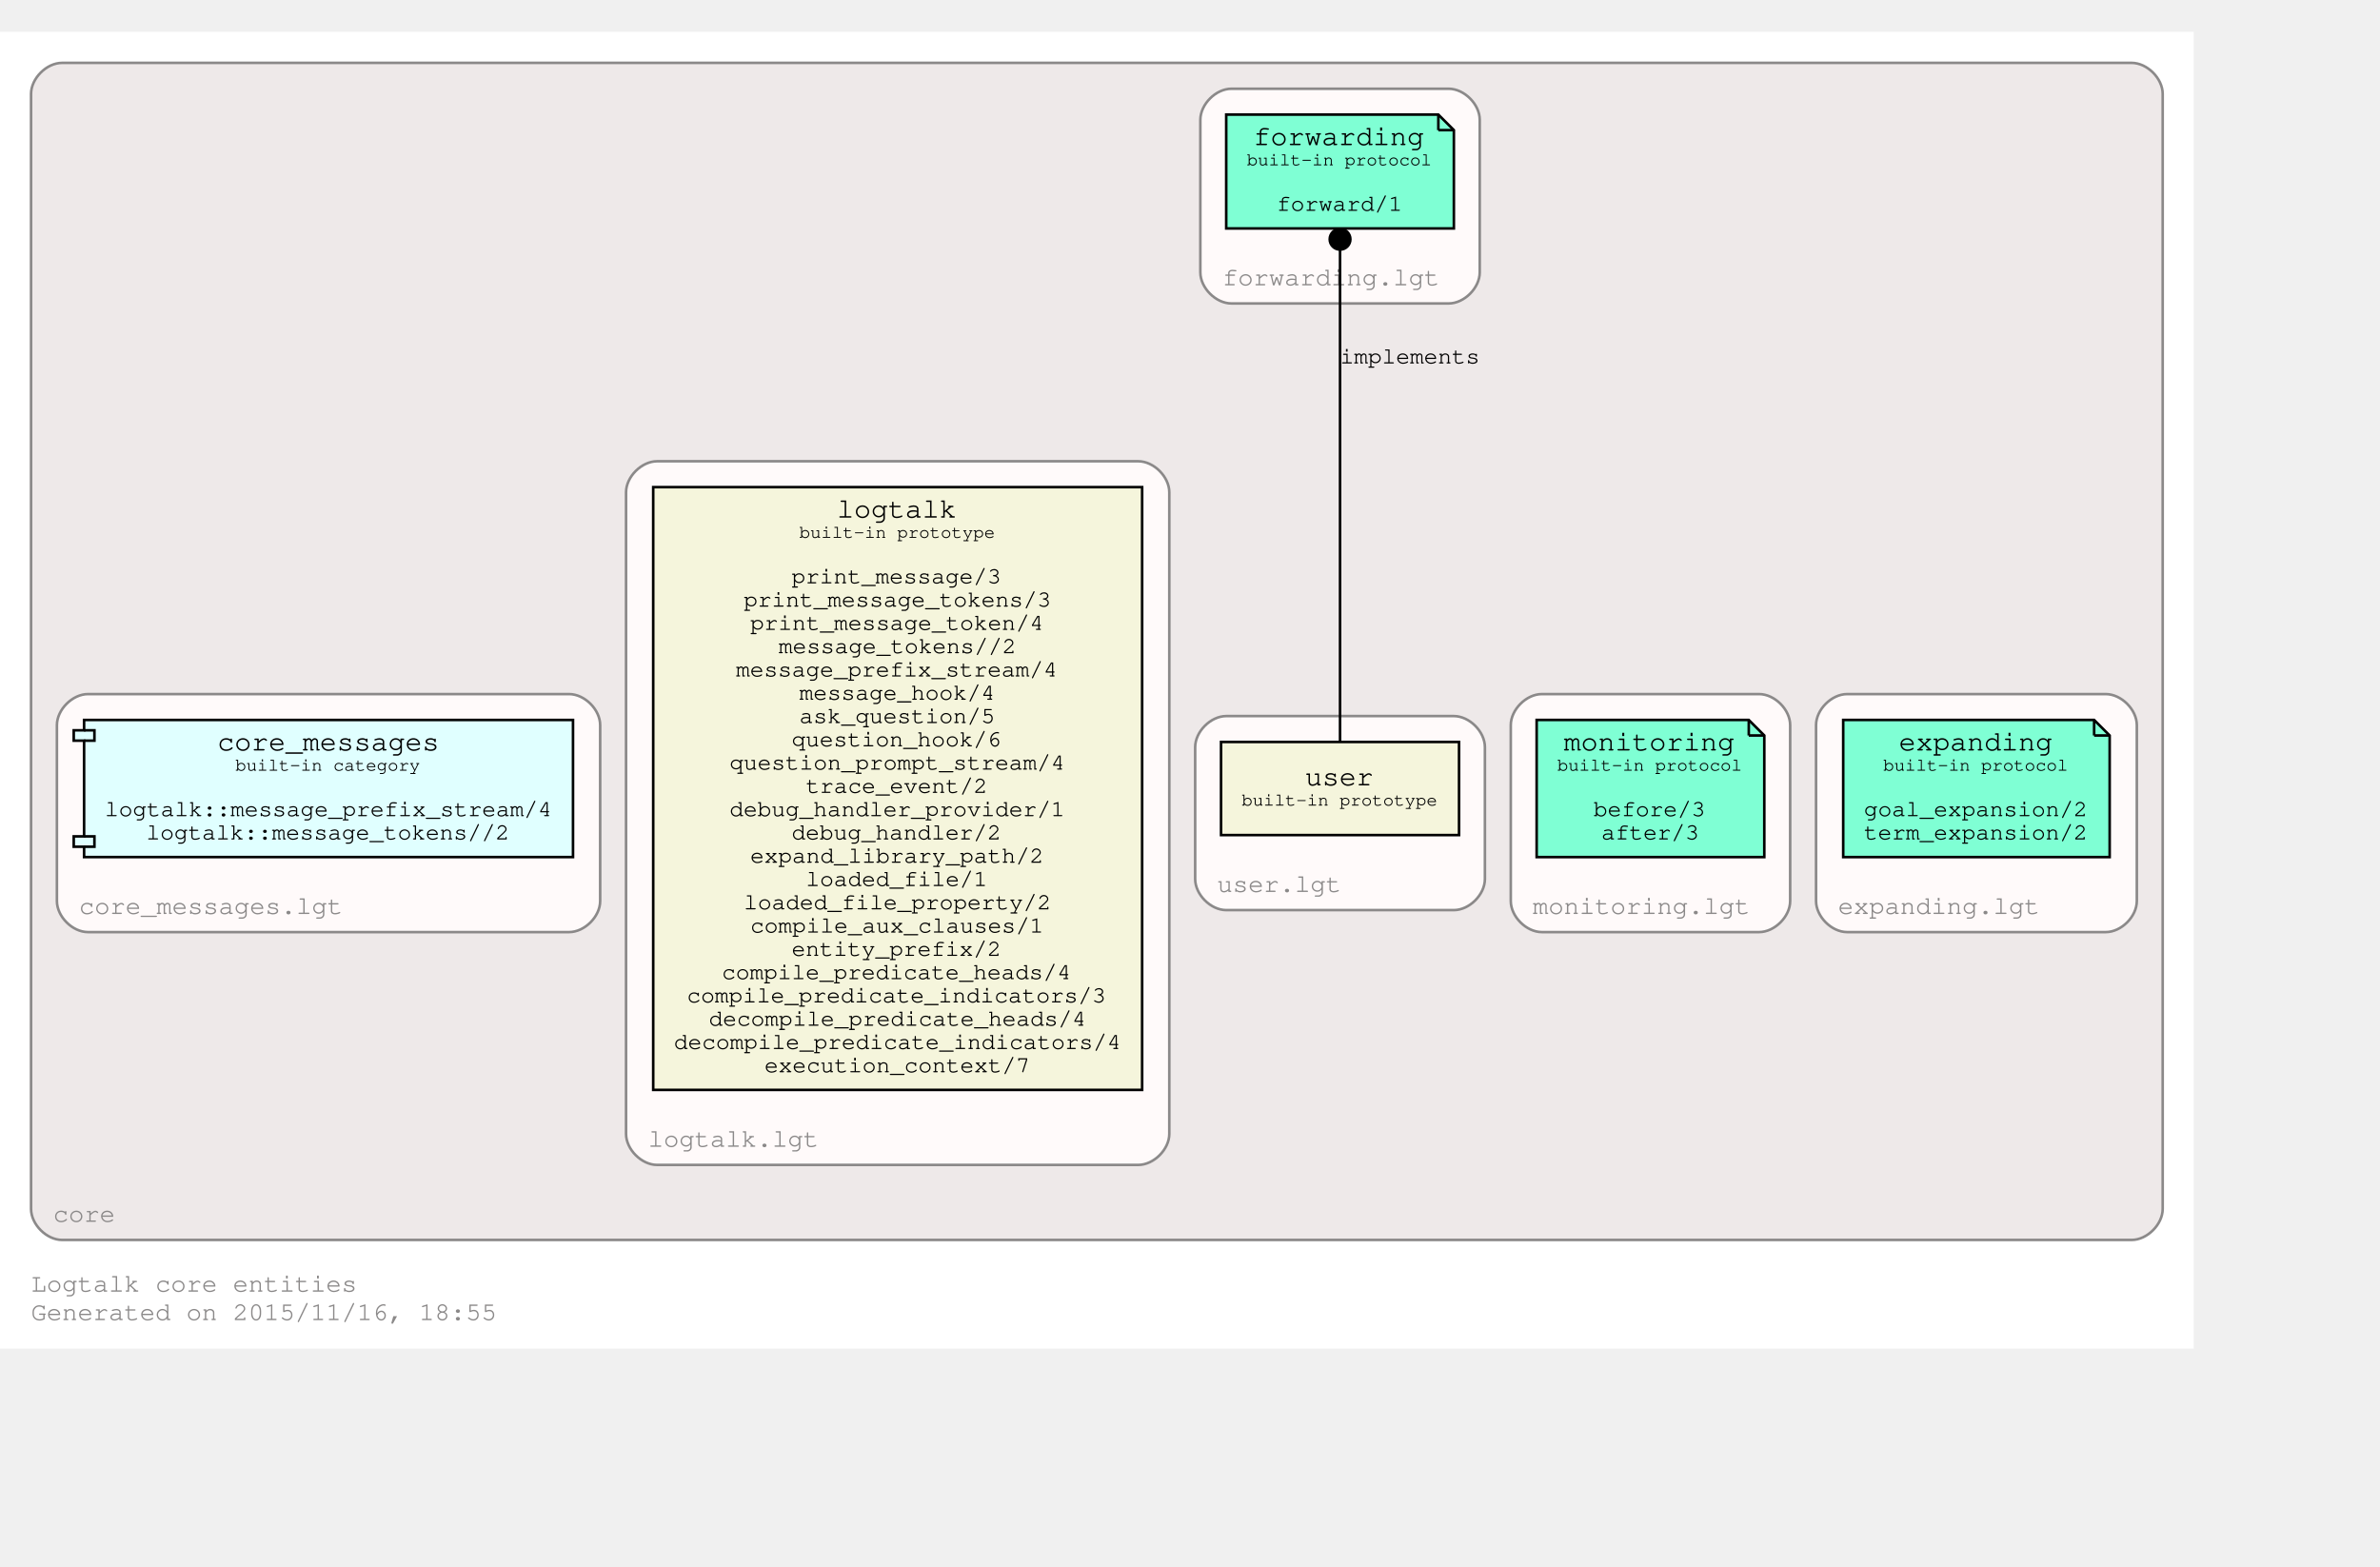
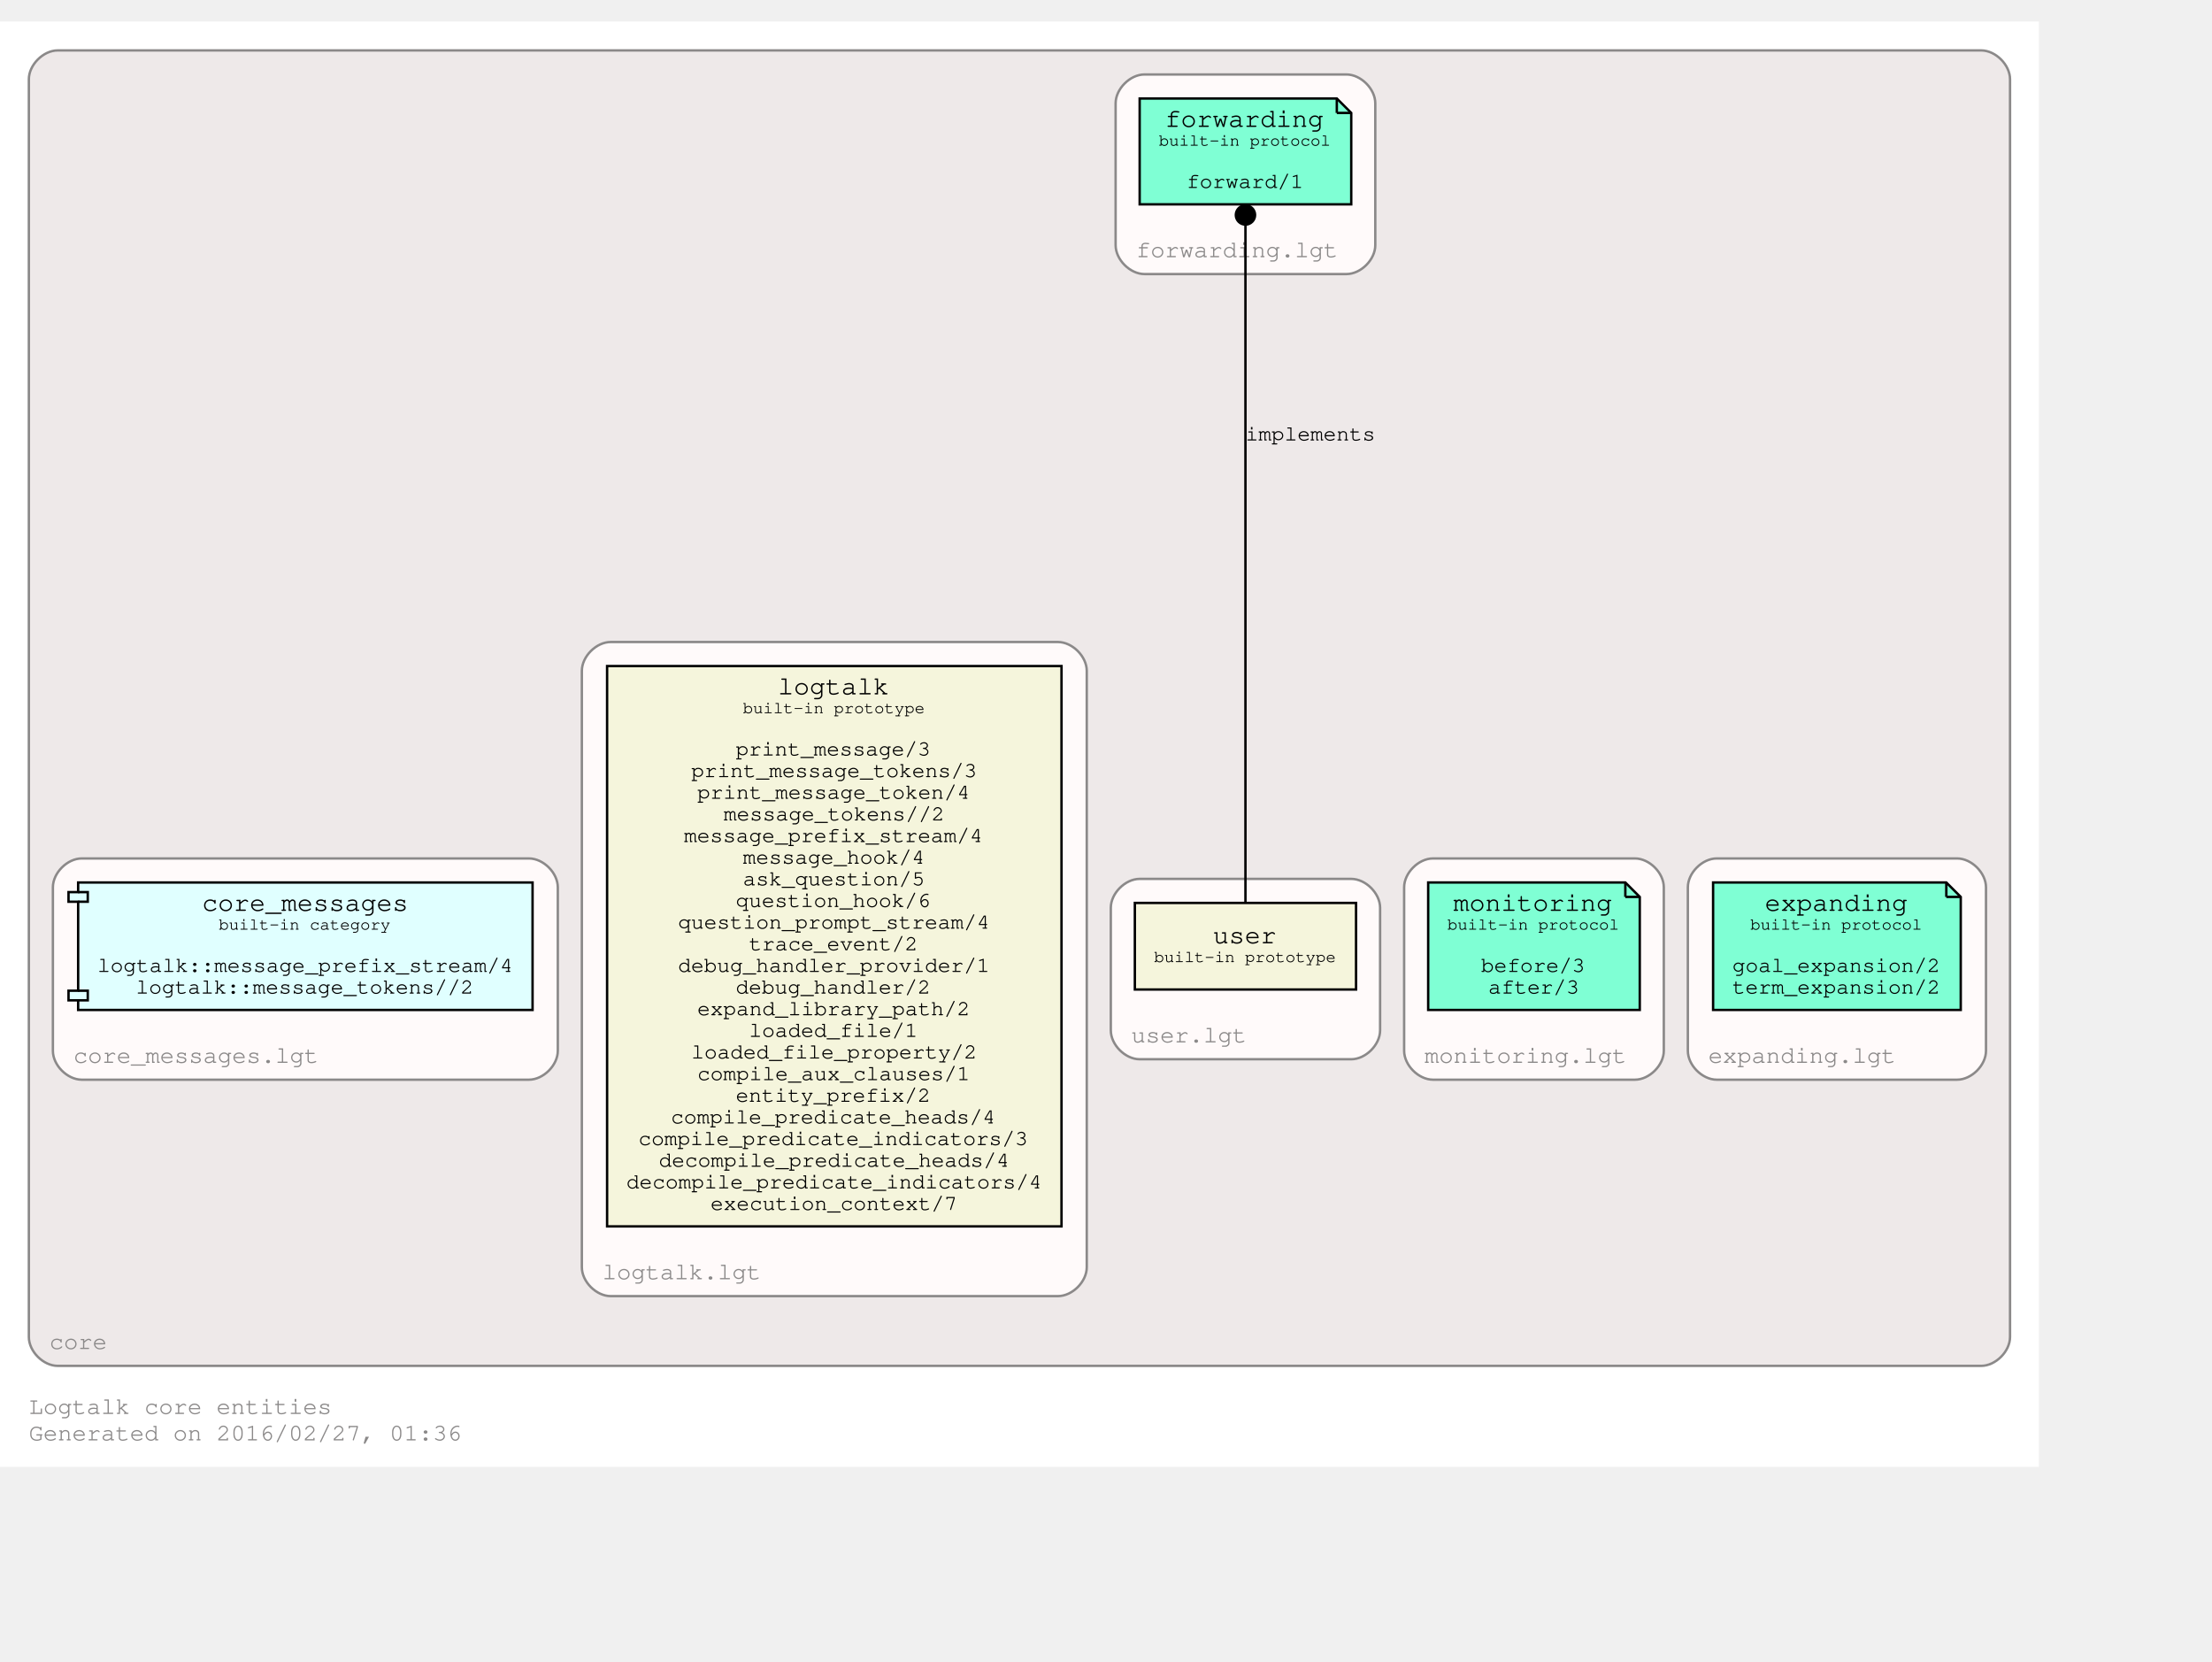
- <svg xmlns="http://www.w3.org/2000/svg" xmlns:xlink="http://www.w3.org/1999/xlink" width="992pt" height="653pt" viewBox="72.00 72.00 920.00 581.00">
-   <g id="graph0" class="graph" transform="scale(1 1) rotate(0) translate(76 577)">
-     <polygon fill="white" stroke="none" points="-4,4 -4,-505 844,-505 844,4 -4,4" />
+ <svg xmlns="http://www.w3.org/2000/svg" xmlns:xlink="http://www.w3.org/1999/xlink" width="992pt" height="745pt" viewBox="72.00 72.00 920.00 673.00">
+   <g id="graph0" class="graph" transform="scale(1 1) rotate(0) translate(76 669)">
+     <polygon fill="white" stroke="transparent" points="-4,4 -4,-597 844,-597 844,4 -4,4" />
    <text text-anchor="start" x="8" y="-18" font-family="Courier,monospace" font-size="10.00" fill="#8b8989">Logtalk core entities</text>
-     <text text-anchor="start" x="8" y="-7" font-family="Courier,monospace" font-size="10.00" fill="#8b8989">Generated on 2015/11/16, 18:55</text>
+     <text text-anchor="start" x="8" y="-7" font-family="Courier,monospace" font-size="10.00" fill="#8b8989">Generated on 2016/02/27, 01:36</text>
    <g id="clust1" class="cluster">
      <g id="a_clust1">
        <a xlink:href="https://github.com/LogtalkDotOrg/logtalk3/tree/master/core/" xlink:title="https://github.com/LogtalkDotOrg/logtalk3/tree/master/core/">
-           <path fill="#eee9e9" stroke="#8b8989" d="M20,-38C20,-38 820,-38 820,-38 826,-38 832,-44 832,-50 832,-50 832,-481 832,-481 832,-487 826,-493 820,-493 820,-493 20,-493 20,-493 14,-493 8,-487 8,-481 8,-481 8,-50 8,-50 8,-44 14,-38 20,-38" />
+           <path fill="#eee9e9" stroke="#8b8989" d="M20,-38C20,-38 820,-38 820,-38 826,-38 832,-44 832,-50 832,-50 832,-573 832,-573 832,-579 826,-585 820,-585 820,-585 20,-585 20,-585 14,-585 8,-579 8,-573 8,-573 8,-50 8,-50 8,-44 14,-38 20,-38" />
          <text text-anchor="middle" x="28.5" y="-45" font-family="Courier,monospace" font-size="10.00" fill="#8b8989">core</text>
        </a>
      </g>
    </g>
    <g id="clust2" class="cluster">
      <g id="a_clust2">
        <a xlink:href="https://github.com/LogtalkDotOrg/logtalk3/tree/master/core/expanding.lgt" xlink:title="https://github.com/LogtalkDotOrg/logtalk3/tree/master/core/expanding.lgt">
          <path fill="snow" stroke="#8b8989" d="M710,-157C710,-157 810,-157 810,-157 816,-157 822,-163 822,-169 822,-169 822,-237 822,-237 822,-243 816,-249 810,-249 810,-249 710,-249 710,-249 704,-249 698,-243 698,-237 698,-237 698,-169 698,-169 698,-163 704,-157 710,-157" />
          <text text-anchor="middle" x="745.5" y="-164" font-family="Courier,monospace" font-size="10.00" fill="#8b8989">expanding.lgt</text>
        </a>
      </g>
    </g>
    <g id="clust3" class="cluster">
      <g id="a_clust3">
        <a xlink:href="https://github.com/LogtalkDotOrg/logtalk3/tree/master/core/monitoring.lgt" xlink:title="https://github.com/LogtalkDotOrg/logtalk3/tree/master/core/monitoring.lgt">
          <path fill="snow" stroke="#8b8989" d="M592,-157C592,-157 676,-157 676,-157 682,-157 688,-163 688,-169 688,-169 688,-237 688,-237 688,-243 682,-249 676,-249 676,-249 592,-249 592,-249 586,-249 580,-243 580,-237 580,-237 580,-169 580,-169 580,-163 586,-157 592,-157" />
          <text text-anchor="middle" x="630.5" y="-164" font-family="Courier,monospace" font-size="10.00" fill="#8b8989">monitoring.lgt</text>
        </a>
      </g>
    </g>
    <g id="clust4" class="cluster">
      <g id="a_clust4">
        <a xlink:href="https://github.com/LogtalkDotOrg/logtalk3/tree/master/core/forwarding.lgt" xlink:title="https://github.com/LogtalkDotOrg/logtalk3/tree/master/core/forwarding.lgt">
-           <path fill="snow" stroke="#8b8989" d="M472,-400C472,-400 556,-400 556,-400 562,-400 568,-406 568,-412 568,-412 568,-471 568,-471 568,-477 562,-483 556,-483 556,-483 472,-483 472,-483 466,-483 460,-477 460,-471 460,-471 460,-412 460,-412 460,-406 466,-400 472,-400" />
-           <text text-anchor="middle" x="510.5" y="-407" font-family="Courier,monospace" font-size="10.00" fill="#8b8989">forwarding.lgt</text>
+           <path fill="snow" stroke="#8b8989" d="M472,-492C472,-492 556,-492 556,-492 562,-492 568,-498 568,-504 568,-504 568,-563 568,-563 568,-569 562,-575 556,-575 556,-575 472,-575 472,-575 466,-575 460,-569 460,-563 460,-563 460,-504 460,-504 460,-498 466,-492 472,-492" />
+           <text text-anchor="middle" x="510.5" y="-499" font-family="Courier,monospace" font-size="10.00" fill="#8b8989">forwarding.lgt</text>
        </a>
      </g>
    </g>
    <g id="clust5" class="cluster">
      <g id="a_clust5">
        <a xlink:href="https://github.com/LogtalkDotOrg/logtalk3/tree/master/core/user.lgt" xlink:title="https://github.com/LogtalkDotOrg/logtalk3/tree/master/core/user.lgt">
          <path fill="snow" stroke="#8b8989" d="M470,-165.5C470,-165.5 558,-165.5 558,-165.5 564,-165.5 570,-171.5 570,-177.5 570,-177.5 570,-228.5 570,-228.5 570,-234.5 564,-240.5 558,-240.5 558,-240.5 470,-240.5 470,-240.5 464,-240.5 458,-234.5 458,-228.5 458,-228.5 458,-177.5 458,-177.5 458,-171.5 464,-165.5 470,-165.5" />
          <text text-anchor="middle" x="490.5" y="-172.5" font-family="Courier,monospace" font-size="10.00" fill="#8b8989">user.lgt</text>
        </a>
      </g>
    </g>
    <g id="clust6" class="cluster">
      <g id="a_clust6">
        <a xlink:href="https://github.com/LogtalkDotOrg/logtalk3/tree/master/core/logtalk.lgt" xlink:title="https://github.com/LogtalkDotOrg/logtalk3/tree/master/core/logtalk.lgt">
          <path fill="snow" stroke="#8b8989" d="M250,-67C250,-67 436,-67 436,-67 442,-67 448,-73 448,-79 448,-79 448,-327 448,-327 448,-333 442,-339 436,-339 436,-339 250,-339 250,-339 244,-339 238,-333 238,-327 238,-327 238,-79 238,-79 238,-73 244,-67 250,-67" />
          <text text-anchor="middle" x="279.5" y="-74" font-family="Courier,monospace" font-size="10.00" fill="#8b8989">logtalk.lgt</text>
        </a>
      </g>
    </g>
    <g id="clust7" class="cluster">
      <g id="a_clust7">
        <a xlink:href="https://github.com/LogtalkDotOrg/logtalk3/tree/master/core/core_messages.lgt" xlink:title="https://github.com/LogtalkDotOrg/logtalk3/tree/master/core/core_messages.lgt">
          <path fill="snow" stroke="#8b8989" d="M30,-157C30,-157 216,-157 216,-157 222,-157 228,-163 228,-169 228,-169 228,-237 228,-237 228,-243 222,-249 216,-249 216,-249 30,-249 30,-249 24,-249 18,-243 18,-237 18,-237 18,-169 18,-169 18,-163 24,-157 30,-157" />
          <text text-anchor="middle" x="77.5" y="-164" font-family="Courier,monospace" font-size="10.00" fill="#8b8989">core_messages.lgt</text>
        </a>
      </g>
    </g>
    <g id="node1" class="node">
      <g id="a_node1">
        <a xlink:href="http://logtalk.org/library/expanding_0.html" xlink:title="http://logtalk.org/library/expanding_0.html">
          <polygon fill="aquamarine" stroke="black" points="805.5,-239 708.5,-239 708.5,-186 811.5,-186 811.5,-233 805.5,-239" />
          <polyline fill="none" stroke="black" points="805.5,-239 805.5,-233 " />
          <polyline fill="none" stroke="black" points="811.5,-233 805.5,-233 " />
          <text text-anchor="start" x="730" y="-227.2" font-family="Courier,monospace" font-size="11.00">expanding</text>
          <text text-anchor="start" x="724" y="-219.4" font-family="Courier,monospace" font-size="7.00">built-in protocol</text>
          <text text-anchor="start" x="757" y="-210.8" font-family="Courier,monospace" font-size="9.00"> </text>
          <text text-anchor="start" x="716.5" y="-201.8" font-family="Courier,monospace" font-size="9.00">goal_expansion/2</text>
          <text text-anchor="start" x="716.5" y="-192.8" font-family="Courier,monospace" font-size="9.00">term_expansion/2</text>
        </a>
      </g>
    </g>
    <g id="node2" class="node">
      <g id="a_node2">
        <a xlink:href="http://logtalk.org/library/monitoring_0.html" xlink:title="http://logtalk.org/library/monitoring_0.html">
          <polygon fill="aquamarine" stroke="black" points="672,-239 590,-239 590,-186 678,-186 678,-233 672,-239" />
          <polyline fill="none" stroke="black" points="672,-239 672,-233 " />
          <polyline fill="none" stroke="black" points="678,-233 672,-233 " />
          <text text-anchor="start" x="600.5" y="-227.2" font-family="Courier,monospace" font-size="11.00">monitoring</text>
          <text text-anchor="start" x="598" y="-219.4" font-family="Courier,monospace" font-size="7.00">built-in protocol</text>
          <text text-anchor="start" x="631" y="-210.8" font-family="Courier,monospace" font-size="9.00"> </text>
          <text text-anchor="start" x="612" y="-201.8" font-family="Courier,monospace" font-size="9.00">before/3</text>
          <text text-anchor="start" x="615" y="-192.8" font-family="Courier,monospace" font-size="9.00">after/3</text>
        </a>
      </g>
    </g>
    <g id="node3" class="node">
      <g id="a_node3">
        <a xlink:href="http://logtalk.org/library/forwarding_0.html" xlink:title="http://logtalk.org/library/forwarding_0.html">
-           <polygon fill="aquamarine" stroke="black" points="552,-473 470,-473 470,-429 558,-429 558,-467 552,-473" />
-           <polyline fill="none" stroke="black" points="552,-473 552,-467 " />
-           <polyline fill="none" stroke="black" points="558,-467 552,-467 " />
-           <text text-anchor="start" x="480.5" y="-461.2" font-family="Courier,monospace" font-size="11.00">forwarding</text>
-           <text text-anchor="start" x="478" y="-453.4" font-family="Courier,monospace" font-size="7.00">built-in protocol</text>
-           <text text-anchor="start" x="511" y="-444.8" font-family="Courier,monospace" font-size="9.00"> </text>
-           <text text-anchor="start" x="489.5" y="-435.8" font-family="Courier,monospace" font-size="9.00">forward/1</text>
+           <polygon fill="aquamarine" stroke="black" points="552,-565 470,-565 470,-521 558,-521 558,-559 552,-565" />
+           <polyline fill="none" stroke="black" points="552,-565 552,-559 " />
+           <polyline fill="none" stroke="black" points="558,-559 552,-559 " />
+           <text text-anchor="start" x="480.5" y="-553.2" font-family="Courier,monospace" font-size="11.00">forwarding</text>
+           <text text-anchor="start" x="478" y="-545.4" font-family="Courier,monospace" font-size="7.00">built-in protocol</text>
+           <text text-anchor="start" x="511" y="-536.8" font-family="Courier,monospace" font-size="9.00"> </text>
+           <text text-anchor="start" x="489.5" y="-527.8" font-family="Courier,monospace" font-size="9.00">forward/1</text>
        </a>
      </g>
    </g>
    <g id="node4" class="node">
      <g id="a_node4">
        <a xlink:href="http://logtalk.org/library/user_0.html" xlink:title="http://logtalk.org/library/user_0.html">
          <polygon fill="beige" stroke="black" points="560,-230.5 468,-230.5 468,-194.5 560,-194.5 560,-230.5" />
          <text text-anchor="start" x="500.5" y="-213.7" font-family="Courier,monospace" font-size="11.00">user</text>
          <text text-anchor="start" x="476" y="-205.9" font-family="Courier,monospace" font-size="7.00">built-in prototype</text>
        </a>
      </g>
    </g>
    <g id="edge1" class="edge">
      <g id="a_edge1">
        <a xlink:title="implements">
-           <path fill="none" stroke="black" d="M514,-230.508C514,-270.457 514,-370.664 514,-420.668" />
-           <ellipse fill="black" stroke="black" cx="514" cy="-424.82" rx="4" ry="4" />
+           <path fill="none" stroke="black" d="M514,-230.74C514,-284.855 514,-444.927 514,-512.429" />
+           <ellipse fill="black" stroke="black" cx="514" cy="-516.567" rx="4" ry="4" />
        </a>
      </g>
-       <text text-anchor="start" x="514" y="-376.8" font-family="Courier,monospace" font-size="9.00">implements</text>
+       <text text-anchor="start" x="514" y="-422.8" font-family="Courier,monospace" font-size="9.00">implements</text>
    </g>
    <g id="node5" class="node">
      <g id="a_node5">
        <a xlink:href="http://logtalk.org/library/logtalk_0.html" xlink:title="http://logtalk.org/library/logtalk_0.html">
          <polygon fill="beige" stroke="black" points="437.5,-329 248.5,-329 248.5,-96 437.5,-96 437.5,-329" />
          <text text-anchor="start" x="319.5" y="-317.2" font-family="Courier,monospace" font-size="11.00">logtalk</text>
          <text text-anchor="start" x="305" y="-309.4" font-family="Courier,monospace" font-size="7.00">built-in prototype</text>
          <text text-anchor="start" x="340" y="-300.8" font-family="Courier,monospace" font-size="9.00"> </text>
          <text text-anchor="start" x="302" y="-291.8" font-family="Courier,monospace" font-size="9.00">print_message/3</text>
          <text text-anchor="start" x="283.5" y="-282.8" font-family="Courier,monospace" font-size="9.00">print_message_tokens/3</text>
          <text text-anchor="start" x="286" y="-273.8" font-family="Courier,monospace" font-size="9.00">print_message_token/4</text>
          <text text-anchor="start" x="297" y="-264.8" font-family="Courier,monospace" font-size="9.00">message_tokens//2</text>
          <text text-anchor="start" x="280.5" y="-255.8" font-family="Courier,monospace" font-size="9.00">message_prefix_stream/4</text>
          <text text-anchor="start" x="305" y="-246.8" font-family="Courier,monospace" font-size="9.00">message_hook/4</text>
          <text text-anchor="start" x="305" y="-237.8" font-family="Courier,monospace" font-size="9.00">ask_question/5</text>
          <text text-anchor="start" x="302" y="-228.8" font-family="Courier,monospace" font-size="9.00">question_hook/6</text>
          <text text-anchor="start" x="278" y="-219.8" font-family="Courier,monospace" font-size="9.00">question_prompt_stream/4</text>
          <text text-anchor="start" x="307.5" y="-210.8" font-family="Courier,monospace" font-size="9.00">trace_event/2</text>
          <text text-anchor="start" x="278" y="-201.8" font-family="Courier,monospace" font-size="9.00">debug_handler_provider/1</text>
          <text text-anchor="start" x="302" y="-192.8" font-family="Courier,monospace" font-size="9.00">debug_handler/2</text>
          <text text-anchor="start" x="286" y="-183.8" font-family="Courier,monospace" font-size="9.00">expand_library_path/2</text>
          <text text-anchor="start" x="307.5" y="-174.8" font-family="Courier,monospace" font-size="9.00">loaded_file/1</text>
          <text text-anchor="start" x="283.5" y="-165.8" font-family="Courier,monospace" font-size="9.00">loaded_file_property/2</text>
          <text text-anchor="start" x="286" y="-156.8" font-family="Courier,monospace" font-size="9.00">compile_aux_clauses/1</text>
          <text text-anchor="start" x="302" y="-147.8" font-family="Courier,monospace" font-size="9.00">entity_prefix/2</text>
          <text text-anchor="start" x="275" y="-138.8" font-family="Courier,monospace" font-size="9.00">compile_predicate_heads/4</text>
          <text text-anchor="start" x="261.5" y="-129.8" font-family="Courier,monospace" font-size="9.00">compile_predicate_indicators/3</text>
          <text text-anchor="start" x="270" y="-120.8" font-family="Courier,monospace" font-size="9.00">decompile_predicate_heads/4</text>
          <text text-anchor="start" x="256.5" y="-111.8" font-family="Courier,monospace" font-size="9.00">decompile_predicate_indicators/4</text>
          <text text-anchor="start" x="291.5" y="-102.8" font-family="Courier,monospace" font-size="9.00">execution_context/7</text>
        </a>
      </g>
    </g>
    <g id="node6" class="node">
      <g id="a_node6">
        <a xlink:href="http://logtalk.org/library/core_messages_0.html" xlink:title="http://logtalk.org/library/core_messages_0.html">
          <polygon fill="lightcyan" stroke="black" points="217.5,-239 28.5,-239 28.5,-235 24.5,-235 24.5,-231 28.5,-231 28.5,-194 24.5,-194 24.5,-190 28.5,-190 28.5,-186 217.5,-186 217.5,-239" />
          <polyline fill="none" stroke="black" points="28.5,-235 32.5,-235 32.5,-231 28.5,-231 " />
          <polyline fill="none" stroke="black" points="28.5,-194 32.5,-194 32.5,-190 28.5,-190 " />
          <text text-anchor="start" x="80" y="-227.2" font-family="Courier,monospace" font-size="11.00">core_messages</text>
          <text text-anchor="start" x="87" y="-219.4" font-family="Courier,monospace" font-size="7.00">built-in category</text>
          <text text-anchor="start" x="120" y="-210.8" font-family="Courier,monospace" font-size="9.00"> </text>
          <text text-anchor="start" x="36.5" y="-201.8" font-family="Courier,monospace" font-size="9.00">logtalk::message_prefix_stream/4</text>
          <text text-anchor="start" x="52.5" y="-192.8" font-family="Courier,monospace" font-size="9.00">logtalk::message_tokens//2</text>
        </a>
      </g>
    </g>
  </g>
</svg>
